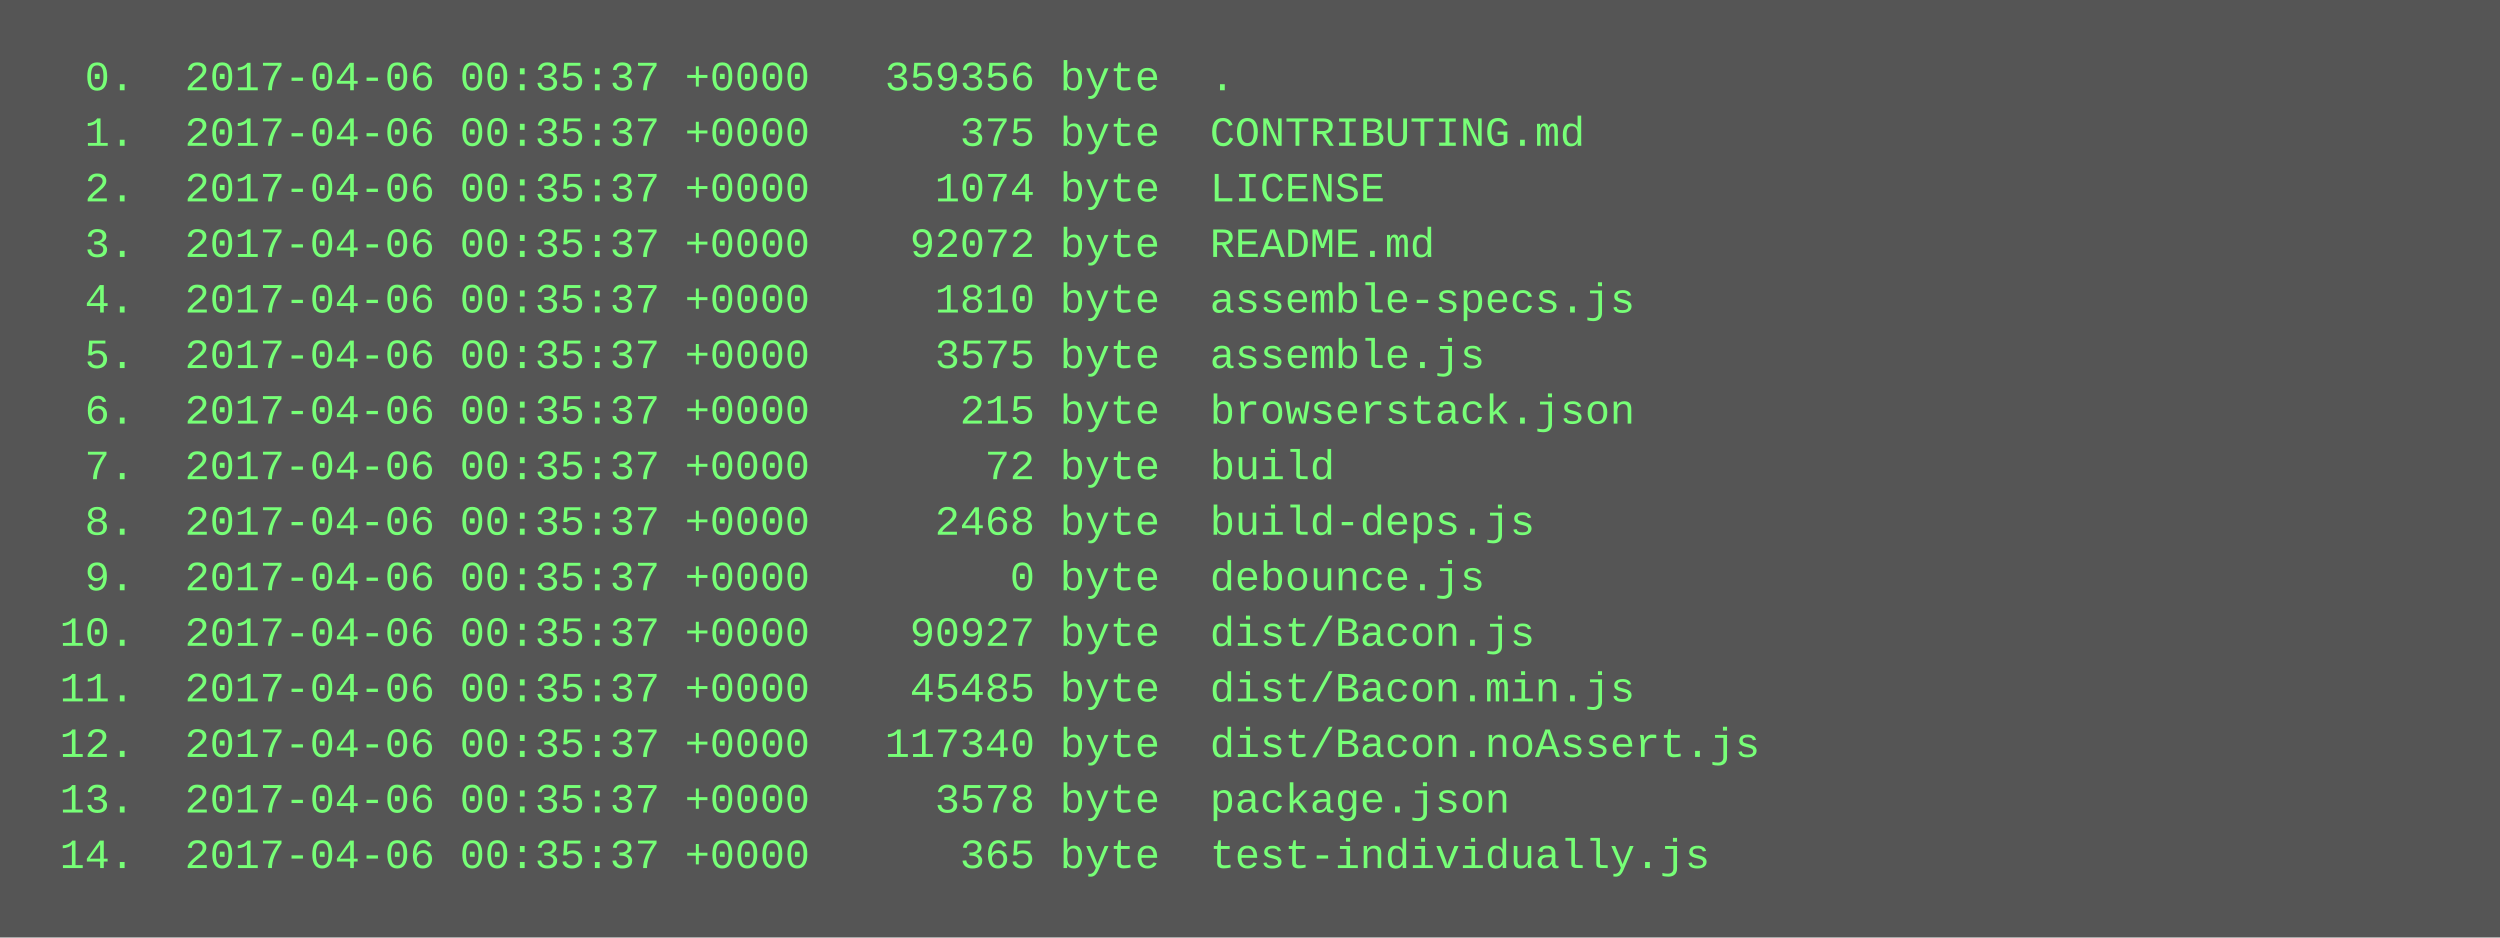
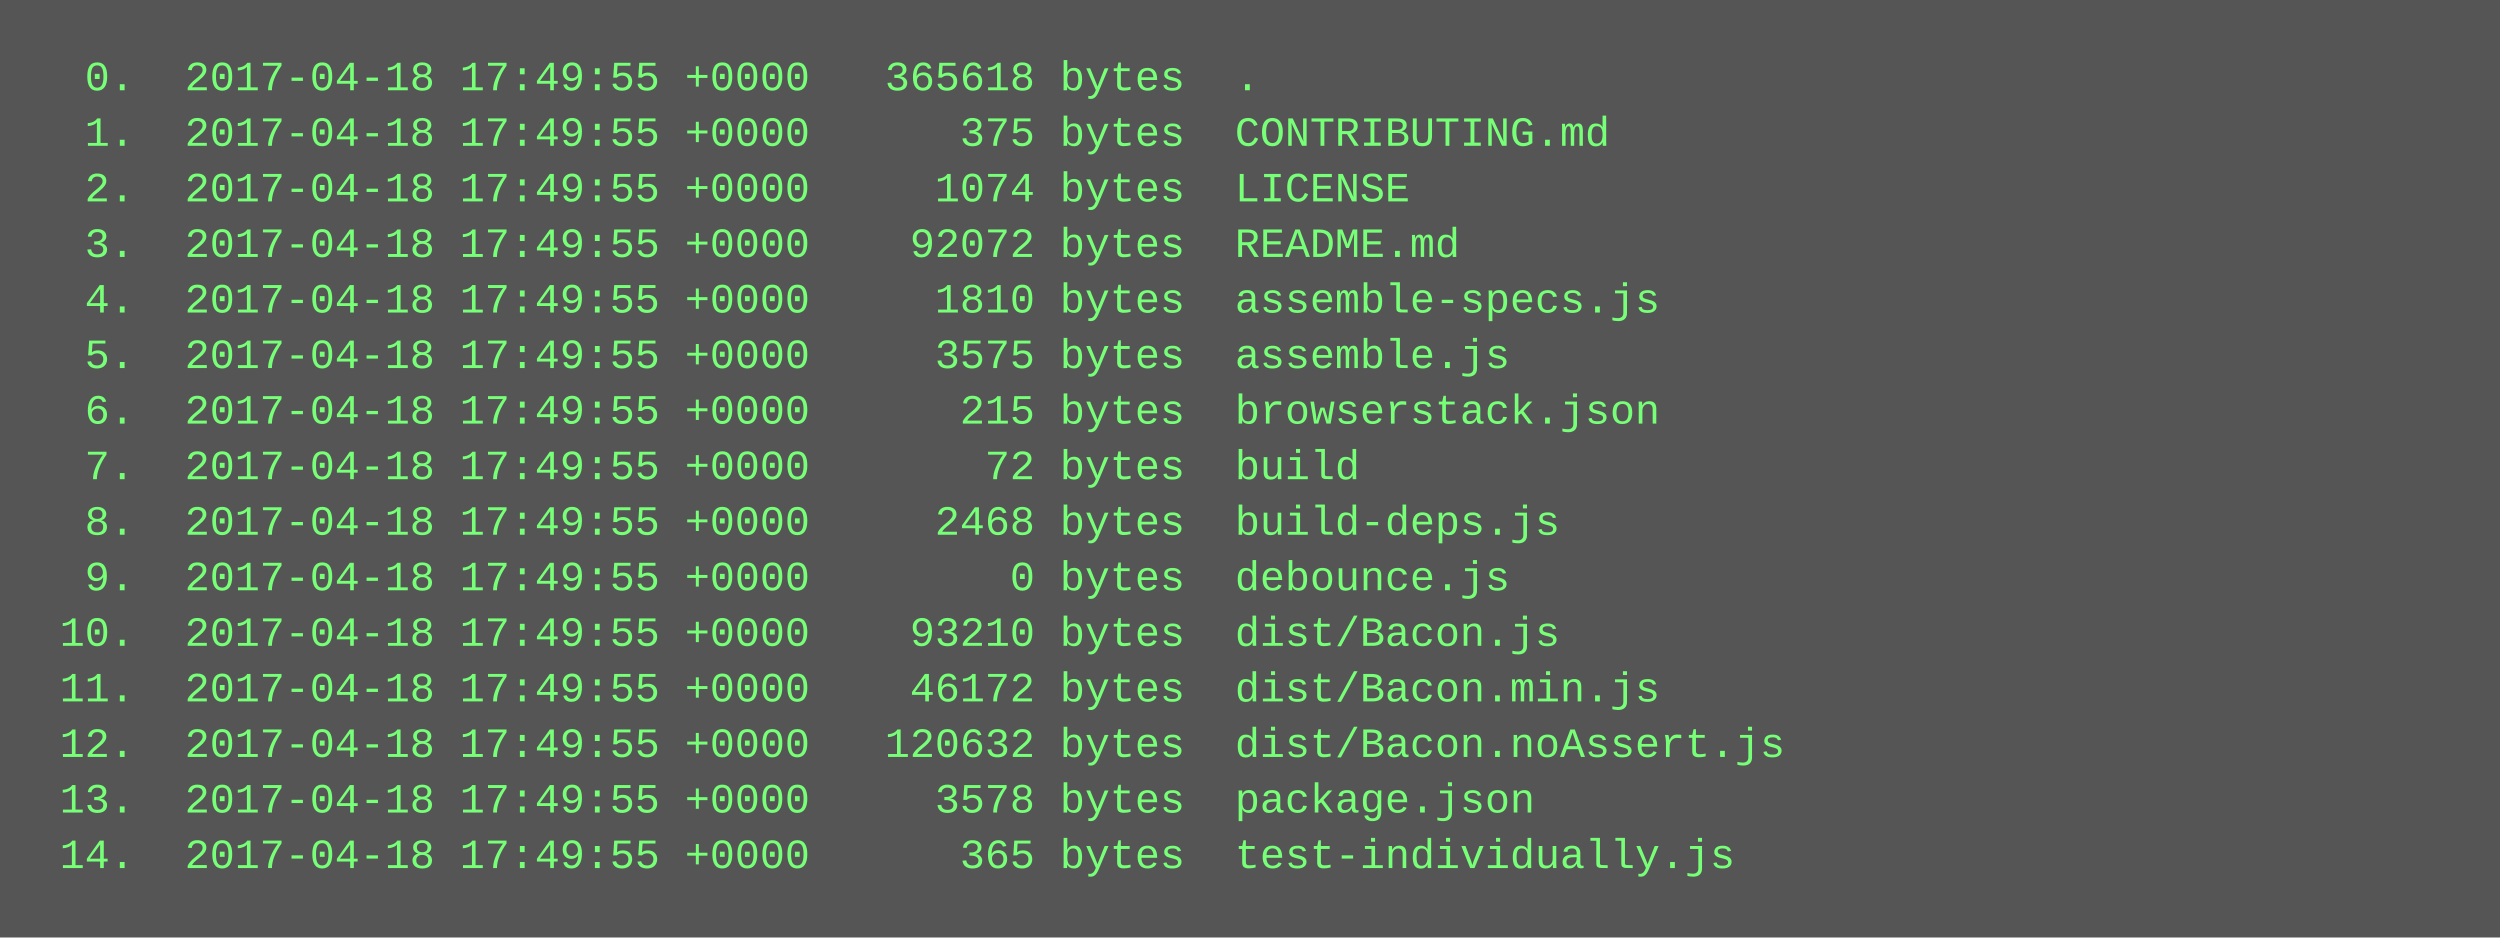
<svg xmlns="http://www.w3.org/2000/svg" height="270" width="720">
  <rect height="270" fill="#555" width="720" />
  <text fill="#7f7" font-family="Courier New" font-size="12" xml:space="preserve">
-     <tspan x="10" y="26">  0.  2017-04-06 00:35:37 +0000   359356 byte  .</tspan>
-     <tspan x="10" y="42">  1.  2017-04-06 00:35:37 +0000      375 byte  CONTRIBUTING.md</tspan>
-     <tspan x="10" y="58">  2.  2017-04-06 00:35:37 +0000     1074 byte  LICENSE</tspan>
-     <tspan x="10" y="74">  3.  2017-04-06 00:35:37 +0000    92072 byte  README.md</tspan>
-     <tspan x="10" y="90">  4.  2017-04-06 00:35:37 +0000     1810 byte  assemble-specs.js</tspan>
-     <tspan x="10" y="106">  5.  2017-04-06 00:35:37 +0000     3575 byte  assemble.js</tspan>
-     <tspan x="10" y="122">  6.  2017-04-06 00:35:37 +0000      215 byte  browserstack.json</tspan>
-     <tspan x="10" y="138">  7.  2017-04-06 00:35:37 +0000       72 byte  build</tspan>
-     <tspan x="10" y="154">  8.  2017-04-06 00:35:37 +0000     2468 byte  build-deps.js</tspan>
-     <tspan x="10" y="170">  9.  2017-04-06 00:35:37 +0000        0 byte  debounce.js</tspan>
-     <tspan x="10" y="186"> 10.  2017-04-06 00:35:37 +0000    90927 byte  dist/Bacon.js</tspan>
-     <tspan x="10" y="202"> 11.  2017-04-06 00:35:37 +0000    45485 byte  dist/Bacon.min.js</tspan>
-     <tspan x="10" y="218"> 12.  2017-04-06 00:35:37 +0000   117340 byte  dist/Bacon.noAssert.js</tspan>
-     <tspan x="10" y="234"> 13.  2017-04-06 00:35:37 +0000     3578 byte  package.json</tspan>
-     <tspan x="10" y="250"> 14.  2017-04-06 00:35:37 +0000      365 byte  test-individually.js</tspan>
+     <tspan x="10" y="26">  0.  2017-04-18 17:49:55 +0000   365618 bytes  .</tspan>
+     <tspan x="10" y="42">  1.  2017-04-18 17:49:55 +0000      375 bytes  CONTRIBUTING.md</tspan>
+     <tspan x="10" y="58">  2.  2017-04-18 17:49:55 +0000     1074 bytes  LICENSE</tspan>
+     <tspan x="10" y="74">  3.  2017-04-18 17:49:55 +0000    92072 bytes  README.md</tspan>
+     <tspan x="10" y="90">  4.  2017-04-18 17:49:55 +0000     1810 bytes  assemble-specs.js</tspan>
+     <tspan x="10" y="106">  5.  2017-04-18 17:49:55 +0000     3575 bytes  assemble.js</tspan>
+     <tspan x="10" y="122">  6.  2017-04-18 17:49:55 +0000      215 bytes  browserstack.json</tspan>
+     <tspan x="10" y="138">  7.  2017-04-18 17:49:55 +0000       72 bytes  build</tspan>
+     <tspan x="10" y="154">  8.  2017-04-18 17:49:55 +0000     2468 bytes  build-deps.js</tspan>
+     <tspan x="10" y="170">  9.  2017-04-18 17:49:55 +0000        0 bytes  debounce.js</tspan>
+     <tspan x="10" y="186"> 10.  2017-04-18 17:49:55 +0000    93210 bytes  dist/Bacon.js</tspan>
+     <tspan x="10" y="202"> 11.  2017-04-18 17:49:55 +0000    46172 bytes  dist/Bacon.min.js</tspan>
+     <tspan x="10" y="218"> 12.  2017-04-18 17:49:55 +0000   120632 bytes  dist/Bacon.noAssert.js</tspan>
+     <tspan x="10" y="234"> 13.  2017-04-18 17:49:55 +0000     3578 bytes  package.json</tspan>
+     <tspan x="10" y="250"> 14.  2017-04-18 17:49:55 +0000      365 bytes  test-individually.js</tspan>
  </text>
</svg>
